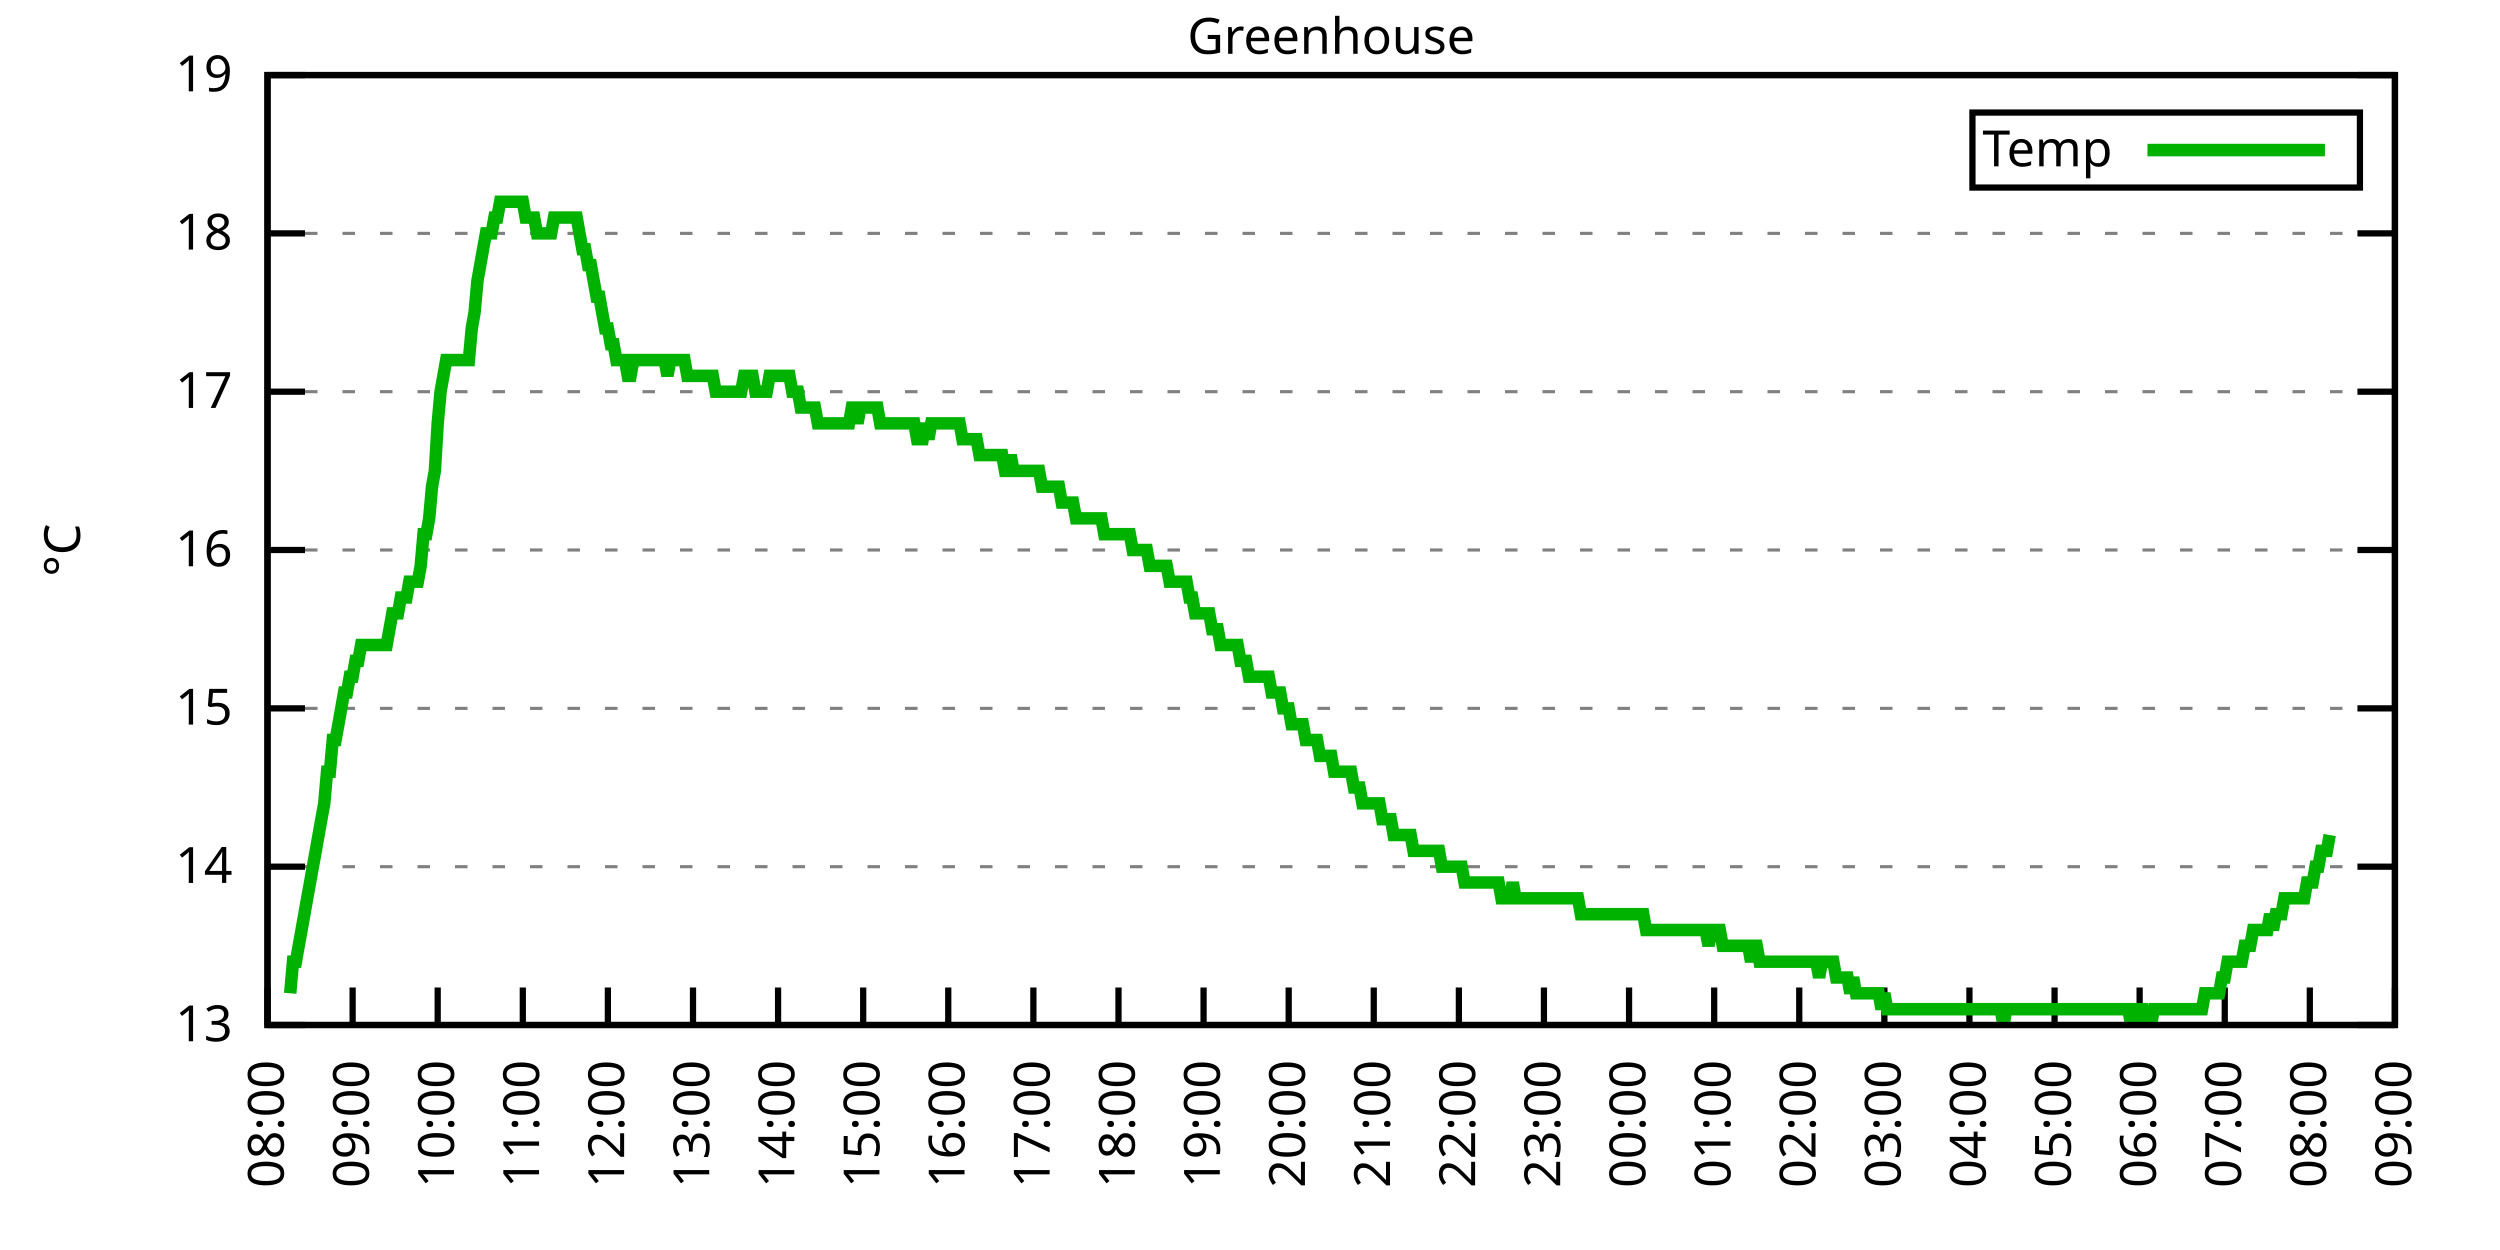
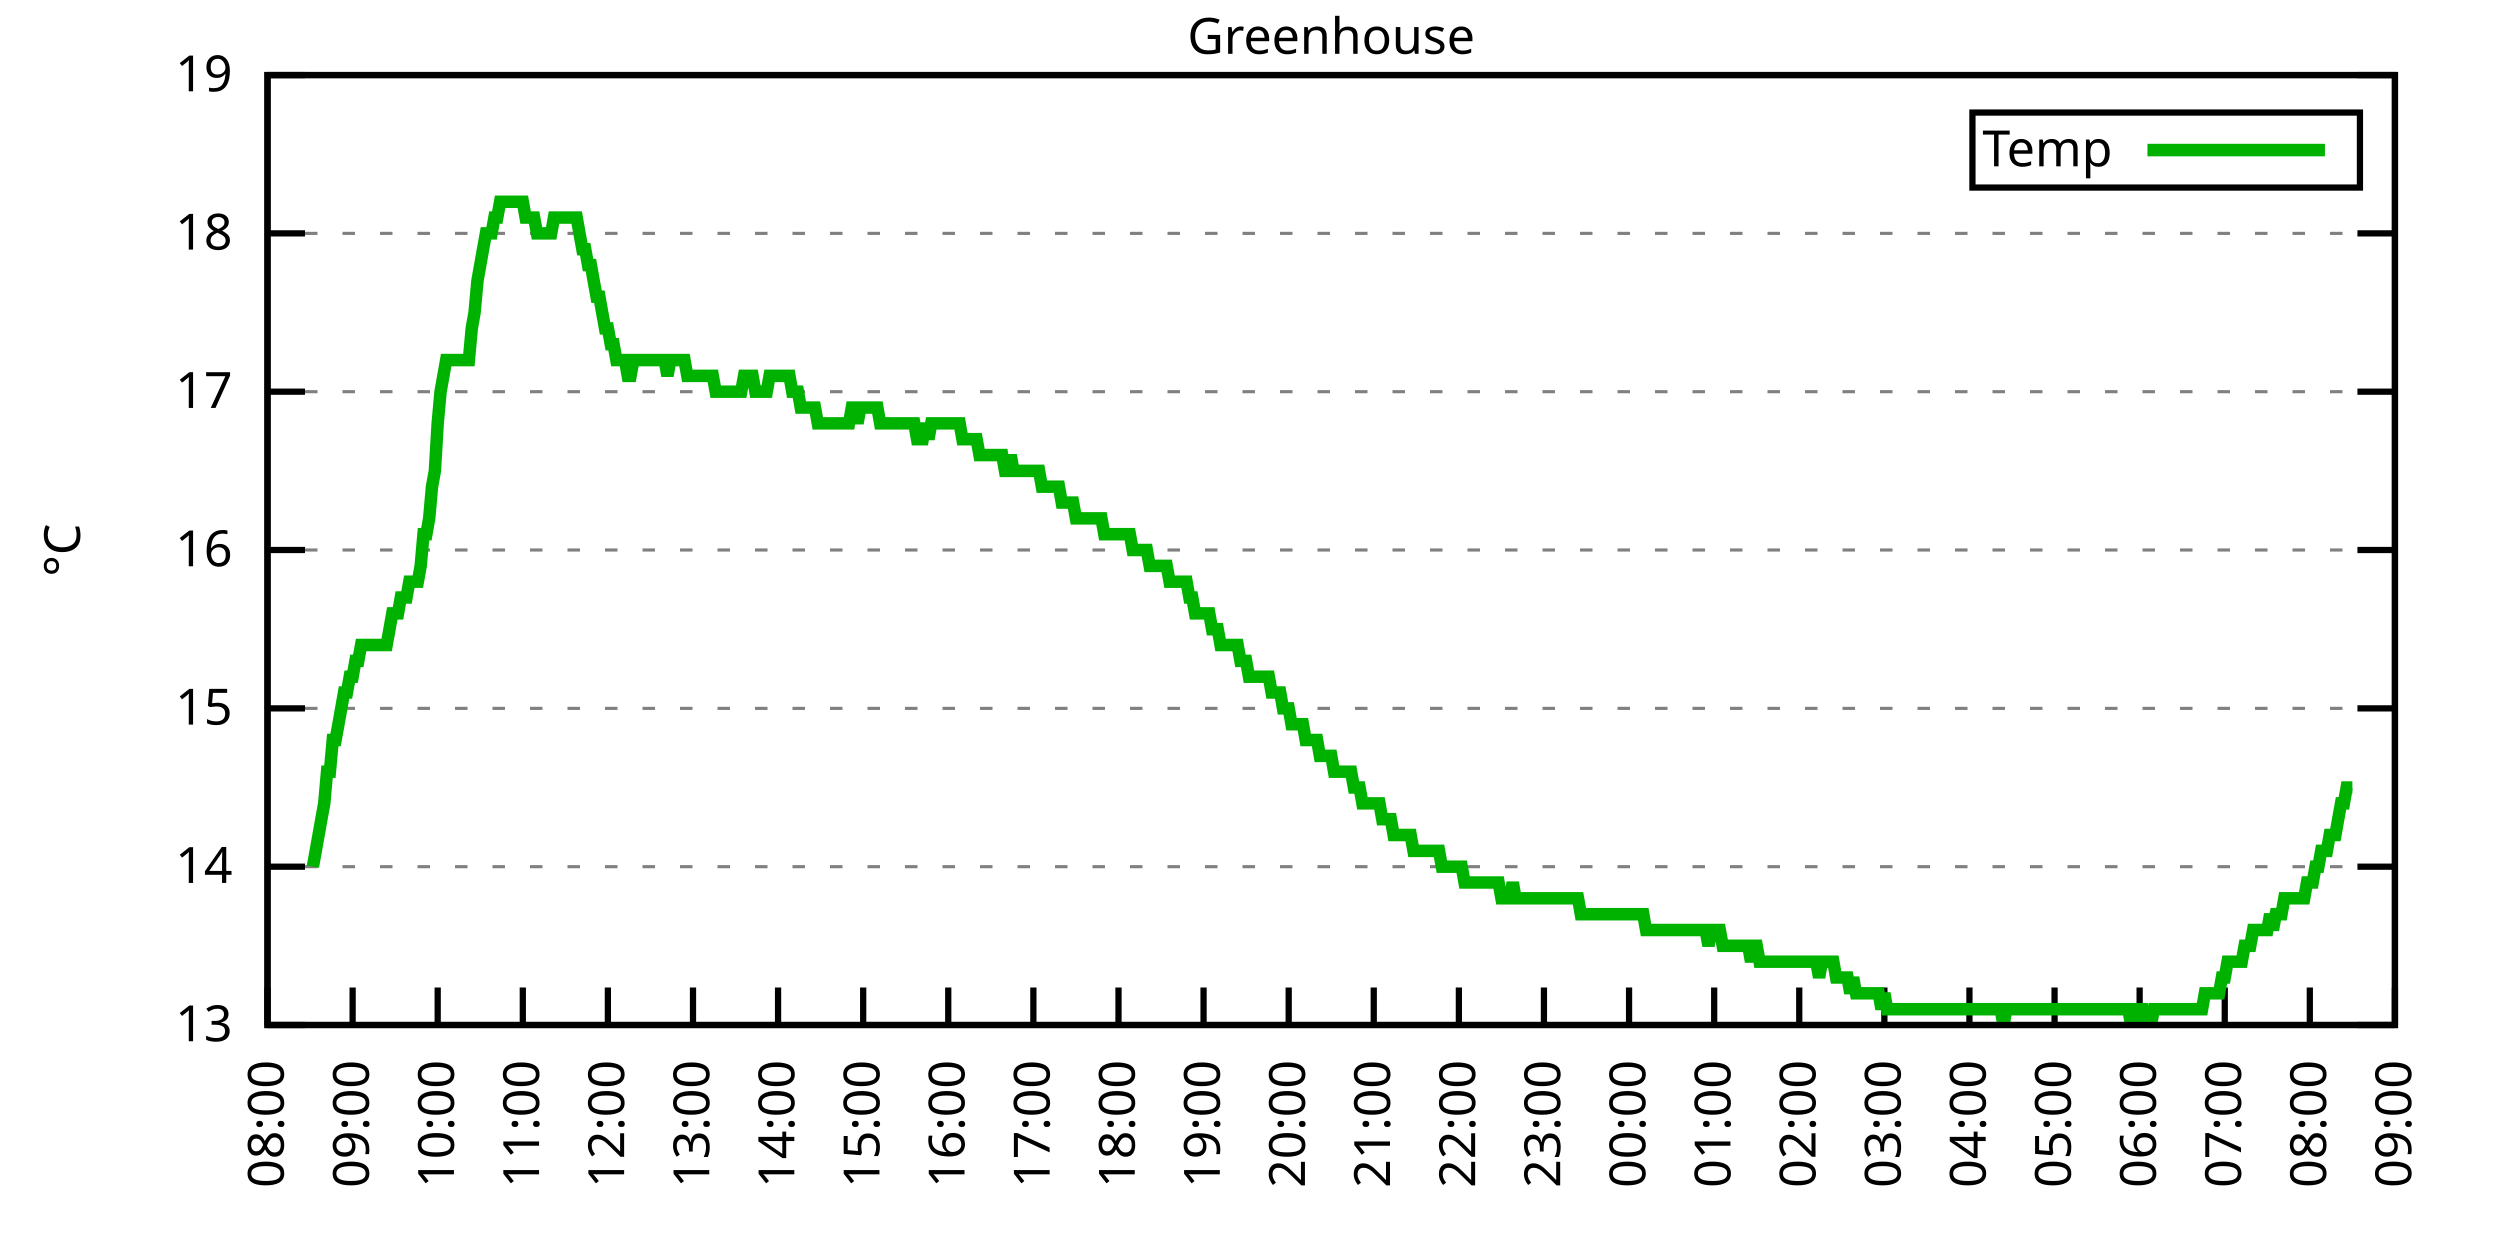
<svg xmlns="http://www.w3.org/2000/svg" xmlns:xlink="http://www.w3.org/1999/xlink" width="400" height="200" viewBox="0 0 400 200">
  <g id="gnuplot_canvas">
    <rect x="0" y="0" width="400" height="200" fill="none" />
    <defs>
      <circle id="gpDot" r="0.5" stroke-width="0.5" stroke="currentColor" />
      <path id="gpPt0" stroke-width="0.333" stroke="currentColor" d="M-1,0 h2 M0,-1 v2" />
      <path id="gpPt1" stroke-width="0.333" stroke="currentColor" d="M-1,-1 L1,1 M1,-1 L-1,1" />
      <path id="gpPt2" stroke-width="0.333" stroke="currentColor" d="M-1,0 L1,0 M0,-1 L0,1 M-1,-1 L1,1 M-1,1 L1,-1" />
      <rect id="gpPt3" stroke-width="0.333" stroke="currentColor" x="-1" y="-1" width="2" height="2" />
      <rect id="gpPt4" stroke-width="0.333" stroke="currentColor" fill="currentColor" x="-1" y="-1" width="2" height="2" />
      <circle id="gpPt5" stroke-width="0.333" stroke="currentColor" cx="0" cy="0" r="1" />
      <use xlink:href="#gpPt5" id="gpPt6" fill="currentColor" stroke="none" />
      <path id="gpPt7" stroke-width="0.333" stroke="currentColor" d="M0,-1.33 L-1.33,0.67 L1.33,0.67 z" />
      <use xlink:href="#gpPt7" id="gpPt8" fill="currentColor" stroke="none" />
      <use xlink:href="#gpPt7" id="gpPt9" stroke="currentColor" transform="rotate(180)" />
      <use xlink:href="#gpPt9" id="gpPt10" fill="currentColor" stroke="none" />
      <use xlink:href="#gpPt3" id="gpPt11" stroke="currentColor" transform="rotate(45)" />
      <use xlink:href="#gpPt11" id="gpPt12" fill="currentColor" stroke="none" />
      <path id="gpPt13" stroke-width="0.333" stroke="currentColor" d="M0,1.330 L1.265,0.411 L0.782,-1.067 L-0.782,-1.076 L-1.265,0.411 z" />
      <use xlink:href="#gpPt13" id="gpPt14" fill="currentColor" stroke="none" />
      <filter id="textbox" filterUnits="objectBoundingBox" x="0" y="0" height="1" width="1">
        <feFlood flood-color="white" flood-opacity="1" result="bgnd" />
        <feComposite in="SourceGraphic" in2="bgnd" operator="atop" />
      </filter>
      <filter id="greybox" filterUnits="objectBoundingBox" x="0" y="0" height="1" width="1">
        <feFlood flood-color="lightgrey" flood-opacity="1" result="grey" />
        <feComposite in="SourceGraphic" in2="grey" operator="atop" />
      </filter>
    </defs>
    <g fill="none" color="white" stroke="currentColor" stroke-width="1.00" stroke-linecap="butt" stroke-linejoin="miter">
</g>
    <g fill="none" color="black" stroke="currentColor" stroke-width="1.00" stroke-linecap="butt" stroke-linejoin="miter">
      <g stroke="none" shape-rendering="crispEdges">
        <polygon fill="rgb(255, 255, 255)" points="42.80,164.00 383.18,164.00 383.18,12.02 42.80,12.02 " />
      </g>
    </g>
    <g fill="none" color="black" stroke="currentColor" stroke-width="1.00" stroke-linecap="butt" stroke-linejoin="miter">
</g>
    <g fill="none" color="black" stroke="black" stroke-width="0.50" stroke-linecap="butt" stroke-linejoin="miter">
</g>
    <g fill="none" color="gray" stroke="currentColor" stroke-width="0.50" stroke-linecap="butt" stroke-linejoin="miter">
      <path stroke="gray" stroke-dasharray="2,4" class="gridline" d="M42.80,164.00 L383.19,164.00  " />
    </g>
    <g fill="none" color="gray" stroke="gray" stroke-width="1.00" stroke-linecap="butt" stroke-linejoin="miter">
</g>
    <g fill="none" color="black" stroke="currentColor" stroke-width="1.00" stroke-linecap="butt" stroke-linejoin="miter">
      <path stroke="black" d="M42.80,164.00 L48.80,164.00 M383.19,164.00 L377.19,164.00  " />
      <g transform="translate(37.20,166.60)" stroke="none" fill="black" font-family="Sans" font-size="8.00" text-anchor="end">
        <text>
          <tspan font-family="Sans"> 13</tspan>
        </text>
      </g>
    </g>
    <g fill="none" color="black" stroke="currentColor" stroke-width="1.00" stroke-linecap="butt" stroke-linejoin="miter">
</g>
    <g fill="none" color="black" stroke="black" stroke-width="0.50" stroke-linecap="butt" stroke-linejoin="miter">
</g>
    <g fill="none" color="gray" stroke="currentColor" stroke-width="0.50" stroke-linecap="butt" stroke-linejoin="miter">
      <path stroke="gray" stroke-dasharray="2,4" class="gridline" d="M42.80,138.67 L383.19,138.67  " />
    </g>
    <g fill="none" color="gray" stroke="gray" stroke-width="1.00" stroke-linecap="butt" stroke-linejoin="miter">
</g>
    <g fill="none" color="black" stroke="currentColor" stroke-width="1.00" stroke-linecap="butt" stroke-linejoin="miter">
      <path stroke="black" d="M42.80,138.67 L48.80,138.67 M383.19,138.67 L377.19,138.67  " />
      <g transform="translate(37.20,141.27)" stroke="none" fill="black" font-family="Sans" font-size="8.00" text-anchor="end">
        <text>
          <tspan font-family="Sans"> 14</tspan>
        </text>
      </g>
    </g>
    <g fill="none" color="black" stroke="currentColor" stroke-width="1.00" stroke-linecap="butt" stroke-linejoin="miter">
</g>
    <g fill="none" color="black" stroke="black" stroke-width="0.50" stroke-linecap="butt" stroke-linejoin="miter">
</g>
    <g fill="none" color="gray" stroke="currentColor" stroke-width="0.50" stroke-linecap="butt" stroke-linejoin="miter">
      <path stroke="gray" stroke-dasharray="2,4" class="gridline" d="M42.80,113.34 L383.19,113.34  " />
    </g>
    <g fill="none" color="gray" stroke="gray" stroke-width="1.00" stroke-linecap="butt" stroke-linejoin="miter">
</g>
    <g fill="none" color="black" stroke="currentColor" stroke-width="1.00" stroke-linecap="butt" stroke-linejoin="miter">
      <path stroke="black" d="M42.80,113.34 L48.80,113.34 M383.19,113.34 L377.19,113.34  " />
      <g transform="translate(37.20,115.94)" stroke="none" fill="black" font-family="Sans" font-size="8.00" text-anchor="end">
        <text>
          <tspan font-family="Sans"> 15</tspan>
        </text>
      </g>
    </g>
    <g fill="none" color="black" stroke="currentColor" stroke-width="1.00" stroke-linecap="butt" stroke-linejoin="miter">
</g>
    <g fill="none" color="black" stroke="black" stroke-width="0.50" stroke-linecap="butt" stroke-linejoin="miter">
</g>
    <g fill="none" color="gray" stroke="currentColor" stroke-width="0.50" stroke-linecap="butt" stroke-linejoin="miter">
      <path stroke="gray" stroke-dasharray="2,4" class="gridline" d="M42.80,88.00 L383.19,88.00  " />
    </g>
    <g fill="none" color="gray" stroke="gray" stroke-width="1.00" stroke-linecap="butt" stroke-linejoin="miter">
</g>
    <g fill="none" color="black" stroke="currentColor" stroke-width="1.00" stroke-linecap="butt" stroke-linejoin="miter">
      <path stroke="black" d="M42.80,88.00 L48.80,88.00 M383.19,88.00 L377.19,88.00  " />
      <g transform="translate(37.20,90.60)" stroke="none" fill="black" font-family="Sans" font-size="8.00" text-anchor="end">
        <text>
          <tspan font-family="Sans"> 16</tspan>
        </text>
      </g>
    </g>
    <g fill="none" color="black" stroke="currentColor" stroke-width="1.00" stroke-linecap="butt" stroke-linejoin="miter">
</g>
    <g fill="none" color="black" stroke="black" stroke-width="0.50" stroke-linecap="butt" stroke-linejoin="miter">
</g>
    <g fill="none" color="gray" stroke="currentColor" stroke-width="0.50" stroke-linecap="butt" stroke-linejoin="miter">
      <path stroke="gray" stroke-dasharray="2,4" class="gridline" d="M42.80,62.67 L383.19,62.67  " />
    </g>
    <g fill="none" color="gray" stroke="gray" stroke-width="1.00" stroke-linecap="butt" stroke-linejoin="miter">
</g>
    <g fill="none" color="black" stroke="currentColor" stroke-width="1.00" stroke-linecap="butt" stroke-linejoin="miter">
      <path stroke="black" d="M42.80,62.67 L48.80,62.67 M383.19,62.67 L377.19,62.67  " />
      <g transform="translate(37.20,65.27)" stroke="none" fill="black" font-family="Sans" font-size="8.00" text-anchor="end">
        <text>
          <tspan font-family="Sans"> 17</tspan>
        </text>
      </g>
    </g>
    <g fill="none" color="black" stroke="currentColor" stroke-width="1.00" stroke-linecap="butt" stroke-linejoin="miter">
</g>
    <g fill="none" color="black" stroke="black" stroke-width="0.50" stroke-linecap="butt" stroke-linejoin="miter">
</g>
    <g fill="none" color="gray" stroke="currentColor" stroke-width="0.50" stroke-linecap="butt" stroke-linejoin="miter">
      <path stroke="gray" stroke-dasharray="2,4" class="gridline" d="M42.80,37.34 L383.19,37.34  " />
    </g>
    <g fill="none" color="gray" stroke="gray" stroke-width="1.00" stroke-linecap="butt" stroke-linejoin="miter">
</g>
    <g fill="none" color="black" stroke="currentColor" stroke-width="1.00" stroke-linecap="butt" stroke-linejoin="miter">
      <path stroke="black" d="M42.80,37.34 L48.80,37.34 M383.19,37.34 L377.19,37.34  " />
      <g transform="translate(37.20,39.94)" stroke="none" fill="black" font-family="Sans" font-size="8.00" text-anchor="end">
        <text>
          <tspan font-family="Sans"> 18</tspan>
        </text>
      </g>
    </g>
    <g fill="none" color="black" stroke="currentColor" stroke-width="1.00" stroke-linecap="butt" stroke-linejoin="miter">
</g>
    <g fill="none" color="black" stroke="black" stroke-width="0.50" stroke-linecap="butt" stroke-linejoin="miter">
</g>
    <g fill="none" color="gray" stroke="currentColor" stroke-width="0.50" stroke-linecap="butt" stroke-linejoin="miter">
      <path stroke="gray" stroke-dasharray="2,4" class="gridline" d="M42.80,12.01 L383.19,12.01  " />
    </g>
    <g fill="none" color="gray" stroke="gray" stroke-width="1.00" stroke-linecap="butt" stroke-linejoin="miter">
</g>
    <g fill="none" color="black" stroke="currentColor" stroke-width="1.00" stroke-linecap="butt" stroke-linejoin="miter">
      <path stroke="black" d="M42.80,12.01 L48.80,12.01 M383.19,12.01 L377.19,12.01  " />
      <g transform="translate(37.20,14.61)" stroke="none" fill="black" font-family="Sans" font-size="8.00" text-anchor="end">
        <text>
          <tspan font-family="Sans"> 19</tspan>
        </text>
      </g>
    </g>
    <g fill="none" color="black" stroke="currentColor" stroke-width="1.00" stroke-linecap="butt" stroke-linejoin="miter">
      <path stroke="black" d="M42.80,164.00 L42.80,158.00  " />
      <g transform="translate(45.40,169.60) rotate(270.00)" stroke="none" fill="black" font-family="Sans" font-size="8.00" text-anchor="end">
        <text>
          <tspan font-family="Sans">08:00</tspan>
        </text>
      </g>
    </g>
    <g fill="none" color="black" stroke="currentColor" stroke-width="1.00" stroke-linecap="butt" stroke-linejoin="miter">
      <path stroke="black" d="M56.42,164.00 L56.42,158.00  " />
      <g transform="translate(59.02,169.60) rotate(270.00)" stroke="none" fill="black" font-family="Sans" font-size="8.00" text-anchor="end">
        <text>
          <tspan font-family="Sans">09:00</tspan>
        </text>
      </g>
    </g>
    <g fill="none" color="black" stroke="currentColor" stroke-width="1.00" stroke-linecap="butt" stroke-linejoin="miter">
      <path stroke="black" d="M70.03,164.00 L70.03,158.00  " />
      <g transform="translate(72.63,169.60) rotate(270.00)" stroke="none" fill="black" font-family="Sans" font-size="8.00" text-anchor="end">
        <text>
          <tspan font-family="Sans">10:00</tspan>
        </text>
      </g>
    </g>
    <g fill="none" color="black" stroke="currentColor" stroke-width="1.00" stroke-linecap="butt" stroke-linejoin="miter">
      <path stroke="black" d="M83.65,164.00 L83.65,158.00  " />
      <g transform="translate(86.25,169.60) rotate(270.00)" stroke="none" fill="black" font-family="Sans" font-size="8.00" text-anchor="end">
        <text>
          <tspan font-family="Sans">11:00</tspan>
        </text>
      </g>
    </g>
    <g fill="none" color="black" stroke="currentColor" stroke-width="1.00" stroke-linecap="butt" stroke-linejoin="miter">
      <path stroke="black" d="M97.26,164.00 L97.26,158.00  " />
      <g transform="translate(99.86,169.60) rotate(270.00)" stroke="none" fill="black" font-family="Sans" font-size="8.00" text-anchor="end">
        <text>
          <tspan font-family="Sans">12:00</tspan>
        </text>
      </g>
    </g>
    <g fill="none" color="black" stroke="currentColor" stroke-width="1.00" stroke-linecap="butt" stroke-linejoin="miter">
      <path stroke="black" d="M110.88,164.00 L110.88,158.00  " />
      <g transform="translate(113.48,169.60) rotate(270.00)" stroke="none" fill="black" font-family="Sans" font-size="8.00" text-anchor="end">
        <text>
          <tspan font-family="Sans">13:00</tspan>
        </text>
      </g>
    </g>
    <g fill="none" color="black" stroke="currentColor" stroke-width="1.00" stroke-linecap="butt" stroke-linejoin="miter">
      <path stroke="black" d="M124.49,164.00 L124.49,158.00  " />
      <g transform="translate(127.09,169.60) rotate(270.00)" stroke="none" fill="black" font-family="Sans" font-size="8.00" text-anchor="end">
        <text>
          <tspan font-family="Sans">14:00</tspan>
        </text>
      </g>
    </g>
    <g fill="none" color="black" stroke="currentColor" stroke-width="1.00" stroke-linecap="butt" stroke-linejoin="miter">
      <path stroke="black" d="M138.11,164.00 L138.11,158.00  " />
      <g transform="translate(140.71,169.60) rotate(270.00)" stroke="none" fill="black" font-family="Sans" font-size="8.00" text-anchor="end">
        <text>
          <tspan font-family="Sans">15:00</tspan>
        </text>
      </g>
    </g>
    <g fill="none" color="black" stroke="currentColor" stroke-width="1.00" stroke-linecap="butt" stroke-linejoin="miter">
      <path stroke="black" d="M151.72,164.00 L151.72,158.00  " />
      <g transform="translate(154.32,169.60) rotate(270.00)" stroke="none" fill="black" font-family="Sans" font-size="8.00" text-anchor="end">
        <text>
          <tspan font-family="Sans">16:00</tspan>
        </text>
      </g>
    </g>
    <g fill="none" color="black" stroke="currentColor" stroke-width="1.00" stroke-linecap="butt" stroke-linejoin="miter">
      <path stroke="black" d="M165.34,164.00 L165.34,158.00  " />
      <g transform="translate(167.94,169.60) rotate(270.00)" stroke="none" fill="black" font-family="Sans" font-size="8.00" text-anchor="end">
        <text>
          <tspan font-family="Sans">17:00</tspan>
        </text>
      </g>
    </g>
    <g fill="none" color="black" stroke="currentColor" stroke-width="1.00" stroke-linecap="butt" stroke-linejoin="miter">
      <path stroke="black" d="M178.96,164.00 L178.96,158.00  " />
      <g transform="translate(181.56,169.60) rotate(270.00)" stroke="none" fill="black" font-family="Sans" font-size="8.00" text-anchor="end">
        <text>
          <tspan font-family="Sans">18:00</tspan>
        </text>
      </g>
    </g>
    <g fill="none" color="black" stroke="currentColor" stroke-width="1.00" stroke-linecap="butt" stroke-linejoin="miter">
      <path stroke="black" d="M192.57,164.00 L192.57,158.00  " />
      <g transform="translate(195.17,169.60) rotate(270.00)" stroke="none" fill="black" font-family="Sans" font-size="8.00" text-anchor="end">
        <text>
          <tspan font-family="Sans">19:00</tspan>
        </text>
      </g>
    </g>
    <g fill="none" color="black" stroke="currentColor" stroke-width="1.00" stroke-linecap="butt" stroke-linejoin="miter">
      <path stroke="black" d="M206.19,164.00 L206.19,158.00  " />
      <g transform="translate(208.79,169.60) rotate(270.00)" stroke="none" fill="black" font-family="Sans" font-size="8.00" text-anchor="end">
        <text>
          <tspan font-family="Sans">20:00</tspan>
        </text>
      </g>
    </g>
    <g fill="none" color="black" stroke="currentColor" stroke-width="1.00" stroke-linecap="butt" stroke-linejoin="miter">
      <path stroke="black" d="M219.80,164.00 L219.80,158.00  " />
      <g transform="translate(222.40,169.60) rotate(270.00)" stroke="none" fill="black" font-family="Sans" font-size="8.00" text-anchor="end">
        <text>
          <tspan font-family="Sans">21:00</tspan>
        </text>
      </g>
    </g>
    <g fill="none" color="black" stroke="currentColor" stroke-width="1.00" stroke-linecap="butt" stroke-linejoin="miter">
      <path stroke="black" d="M233.42,164.00 L233.42,158.00  " />
      <g transform="translate(236.02,169.60) rotate(270.00)" stroke="none" fill="black" font-family="Sans" font-size="8.00" text-anchor="end">
        <text>
          <tspan font-family="Sans">22:00</tspan>
        </text>
      </g>
    </g>
    <g fill="none" color="black" stroke="currentColor" stroke-width="1.00" stroke-linecap="butt" stroke-linejoin="miter">
      <path stroke="black" d="M247.03,164.00 L247.03,158.00  " />
      <g transform="translate(249.63,169.60) rotate(270.00)" stroke="none" fill="black" font-family="Sans" font-size="8.00" text-anchor="end">
        <text>
          <tspan font-family="Sans">23:00</tspan>
        </text>
      </g>
    </g>
    <g fill="none" color="black" stroke="currentColor" stroke-width="1.00" stroke-linecap="butt" stroke-linejoin="miter">
      <path stroke="black" d="M260.65,164.00 L260.65,158.00  " />
      <g transform="translate(263.25,169.60) rotate(270.00)" stroke="none" fill="black" font-family="Sans" font-size="8.00" text-anchor="end">
        <text>
          <tspan font-family="Sans">00:00</tspan>
        </text>
      </g>
    </g>
    <g fill="none" color="black" stroke="currentColor" stroke-width="1.00" stroke-linecap="butt" stroke-linejoin="miter">
      <path stroke="black" d="M274.27,164.00 L274.27,158.00  " />
      <g transform="translate(276.87,169.60) rotate(270.00)" stroke="none" fill="black" font-family="Sans" font-size="8.00" text-anchor="end">
        <text>
          <tspan font-family="Sans">01:00</tspan>
        </text>
      </g>
    </g>
    <g fill="none" color="black" stroke="currentColor" stroke-width="1.00" stroke-linecap="butt" stroke-linejoin="miter">
      <path stroke="black" d="M287.88,164.00 L287.88,158.00  " />
      <g transform="translate(290.48,169.60) rotate(270.00)" stroke="none" fill="black" font-family="Sans" font-size="8.00" text-anchor="end">
        <text>
          <tspan font-family="Sans">02:00</tspan>
        </text>
      </g>
    </g>
    <g fill="none" color="black" stroke="currentColor" stroke-width="1.00" stroke-linecap="butt" stroke-linejoin="miter">
      <path stroke="black" d="M301.50,164.00 L301.50,158.00  " />
      <g transform="translate(304.10,169.60) rotate(270.00)" stroke="none" fill="black" font-family="Sans" font-size="8.00" text-anchor="end">
        <text>
          <tspan font-family="Sans">03:00</tspan>
        </text>
      </g>
    </g>
    <g fill="none" color="black" stroke="currentColor" stroke-width="1.00" stroke-linecap="butt" stroke-linejoin="miter">
      <path stroke="black" d="M315.11,164.00 L315.11,158.00  " />
      <g transform="translate(317.71,169.60) rotate(270.00)" stroke="none" fill="black" font-family="Sans" font-size="8.00" text-anchor="end">
        <text>
          <tspan font-family="Sans">04:00</tspan>
        </text>
      </g>
    </g>
    <g fill="none" color="black" stroke="currentColor" stroke-width="1.00" stroke-linecap="butt" stroke-linejoin="miter">
      <path stroke="black" d="M328.73,164.00 L328.73,158.00  " />
      <g transform="translate(331.33,169.60) rotate(270.00)" stroke="none" fill="black" font-family="Sans" font-size="8.00" text-anchor="end">
        <text>
          <tspan font-family="Sans">05:00</tspan>
        </text>
      </g>
    </g>
    <g fill="none" color="black" stroke="currentColor" stroke-width="1.00" stroke-linecap="butt" stroke-linejoin="miter">
      <path stroke="black" d="M342.34,164.00 L342.34,158.00  " />
      <g transform="translate(344.94,169.60) rotate(270.00)" stroke="none" fill="black" font-family="Sans" font-size="8.00" text-anchor="end">
        <text>
          <tspan font-family="Sans">06:00</tspan>
        </text>
      </g>
    </g>
    <g fill="none" color="black" stroke="currentColor" stroke-width="1.00" stroke-linecap="butt" stroke-linejoin="miter">
      <path stroke="black" d="M355.96,164.00 L355.96,158.00  " />
      <g transform="translate(358.56,169.60) rotate(270.00)" stroke="none" fill="black" font-family="Sans" font-size="8.00" text-anchor="end">
        <text>
          <tspan font-family="Sans">07:00</tspan>
        </text>
      </g>
    </g>
    <g fill="none" color="black" stroke="currentColor" stroke-width="1.00" stroke-linecap="butt" stroke-linejoin="miter">
      <path stroke="black" d="M369.57,164.00 L369.57,158.00  " />
      <g transform="translate(372.17,169.60) rotate(270.00)" stroke="none" fill="black" font-family="Sans" font-size="8.00" text-anchor="end">
        <text>
          <tspan font-family="Sans">08:00</tspan>
        </text>
      </g>
    </g>
    <g fill="none" color="black" stroke="currentColor" stroke-width="1.00" stroke-linecap="butt" stroke-linejoin="miter">
      <path stroke="black" d="M383.19,164.00 L383.19,158.00  " />
      <g transform="translate(385.79,169.60) rotate(270.00)" stroke="none" fill="black" font-family="Sans" font-size="8.00" text-anchor="end">
        <text>
          <tspan font-family="Sans">09:00</tspan>
        </text>
      </g>
    </g>
    <g fill="none" color="black" stroke="currentColor" stroke-width="1.00" stroke-linecap="butt" stroke-linejoin="miter">
</g>
    <g fill="none" color="black" stroke="currentColor" stroke-width="1.00" stroke-linecap="butt" stroke-linejoin="miter">
      <path stroke="black" d="M42.80,12.01 L42.80,164.00 L383.19,164.00 L383.19,12.01 L42.80,12.01 Z  " />
    </g>
    <g fill="none" color="black" stroke="currentColor" stroke-width="1.00" stroke-linecap="butt" stroke-linejoin="miter">
</g>
    <g fill="none" color="black" stroke="currentColor" stroke-width="1.00" stroke-linecap="butt" stroke-linejoin="miter">
      <path stroke="black" d="M315.59,30.01 L315.59,18.01 L377.59,18.01 L377.59,30.01 L315.59,30.01 Z  " />
    </g>
    <g id="Greenhouse_plot_1">
      <g fill="none" color="white" stroke="black" stroke-width="2.00" stroke-linecap="butt" stroke-linejoin="miter">
</g>
      <g fill="none" color="black" stroke="currentColor" stroke-width="2.00" stroke-linecap="butt" stroke-linejoin="miter">
        <g transform="translate(337.99,26.61)" stroke="none" fill="black" font-family="Sans" font-size="8.00" text-anchor="end">
          <text>
            <tspan font-family="Sans">Temp</tspan>
          </text>
        </g>
      </g>
      <g fill="none" color="black" stroke="currentColor" stroke-width="2.00" stroke-linecap="butt" stroke-linejoin="miter">
-         <path stroke="rgb(  0, 178,   0)" d="M343.59,24.01 L371.99,24.01 M46.43,158.93 L46.88,153.87 L47.34,153.87 L47.79,151.33 L48.25,148.80 L48.70,146.27   L49.15,143.73 L49.61,141.20 L50.06,138.67 L50.52,136.14 L50.97,133.60 L51.42,131.07 L51.88,128.54 L52.33,123.47   L52.78,123.47 L53.24,118.40 L53.69,118.40 L54.15,115.87 L54.60,113.34 L55.05,110.80 L55.51,110.80 L55.96,108.27   L56.42,108.27 L56.87,105.74 L57.32,105.74 L57.78,103.20 L58.23,103.20 L58.68,103.20 L59.14,103.20 L59.59,103.20   L60.05,103.20 L60.50,103.20 L60.95,103.20 L61.41,103.20 L61.86,103.20 L62.32,100.67 L62.77,98.14 L63.22,98.14   L63.68,98.14 L64.13,95.60 L64.58,95.60 L65.04,95.60 L65.49,93.07 L65.95,93.07 L66.40,93.07 L66.85,93.07   L67.31,90.54 L67.76,85.47 L68.22,85.47 L68.67,82.94 L69.12,77.87 L69.58,75.34 L70.03,67.74 L70.49,62.67   L70.94,60.14 L71.39,57.61 L71.85,57.61 L72.30,57.61 L72.75,57.61 L73.21,57.61 L73.66,57.61 L74.12,57.61   L74.57,57.61 L75.02,57.61 L75.48,52.54 L75.93,50.01 L76.39,44.94 L76.84,42.41 L77.29,39.87 L77.75,37.34   L78.20,37.34 L78.65,37.34 L79.11,34.81 L79.56,34.81 L80.02,32.28 L80.47,32.28 L80.92,32.28 L81.38,32.28   L81.83,32.28 L82.29,32.28 L82.74,32.28 L83.19,32.28 L83.65,32.28 L84.10,34.81 L84.55,34.81 L85.01,34.81   L85.46,34.81 L85.92,37.34 L86.37,37.34 L86.82,37.34 L87.28,37.34 L87.73,37.34 L88.19,37.34 L88.64,34.81   L89.09,34.81 L89.55,34.81 L90.00,34.81 L90.45,34.81 L90.91,34.81 L91.36,34.81 L91.82,34.81 L92.27,34.81   L92.72,37.34 L93.18,39.87 L93.63,39.87 L94.09,42.41 L94.54,42.41 L94.99,44.94 L95.45,47.47 L95.90,47.47   L96.35,50.01 L96.81,52.54 L97.26,52.54 L97.72,55.07 L98.17,55.07 L98.62,57.61 L99.08,57.61 L99.53,57.61   L99.99,57.61 L100.44,60.14 L100.89,60.14 L101.35,57.61 L101.80,57.61 L102.25,57.61 L102.71,57.61 L103.16,57.61   L103.62,57.61 L104.07,57.61 L104.52,57.61 L104.98,57.61 L105.43,57.61 L105.89,57.61 L106.34,57.61 L106.79,60.14   L107.25,57.61 L107.70,57.61 L108.15,57.61 L108.61,57.61 L109.06,57.61 L109.52,57.61 L109.97,60.14 L110.42,60.14   L110.88,60.14 L111.33,60.14 L111.79,60.14 L112.24,60.14 L112.69,60.14 L113.15,60.14 L113.60,60.14 L114.05,60.14   L114.51,62.67 L114.96,62.67 L115.42,62.67 L115.87,62.67 L116.32,62.67 L116.78,62.67 L117.23,62.67 L117.69,62.67   L118.14,62.67 L118.59,62.67 L119.05,60.14 L119.50,60.14 L119.96,60.14 L120.41,60.14 L120.86,62.67 L121.32,62.67   L121.77,62.67 L122.22,62.67 L122.68,62.67 L123.13,60.14 L123.59,60.14 L124.04,60.14 L124.49,60.14 L124.95,60.14   L125.40,60.14 L125.86,60.14 L126.31,60.14 L126.76,62.67 L127.22,62.67 L127.67,62.67 L128.12,65.21 L128.58,65.21   L129.03,65.21 L129.49,65.21 L129.94,65.21 L130.39,65.21 L130.85,67.74 L131.30,67.74 L131.76,67.74 L132.21,67.74   L132.66,67.74 L133.12,67.74 L133.57,67.74 L134.02,67.74 L134.48,67.74 L134.93,67.74 L135.39,67.74 L135.84,67.74   L136.29,65.21 L136.75,65.21 L137.20,67.74 L137.66,65.21 L138.11,65.21 L138.56,65.21 L139.02,65.21 L139.47,65.21   L139.92,65.21 L140.38,65.21 L140.83,67.74 L141.29,67.74 L141.74,67.74 L142.19,67.74 L142.65,67.74 L143.10,67.74   L143.56,67.74 L144.01,67.74 L144.46,67.74 L144.92,67.74 L145.37,67.74 L145.82,67.74 L146.28,67.74 L146.73,70.27   L147.19,70.27 L147.64,70.27 L148.09,67.74 L148.55,70.27 L149.00,67.74 L149.46,67.74 L149.91,67.74 L150.36,67.74   L150.82,67.74 L151.27,67.74 L151.72,67.74 L152.18,67.74 L152.63,67.74 L153.09,67.74 L153.54,67.74 L153.99,70.27   L154.45,70.27 L154.90,70.27 L155.36,70.27 L155.81,70.27 L156.26,70.27 L156.72,72.81 L157.17,72.81 L157.62,72.81   L158.08,72.81 L158.53,72.81 L158.99,72.81 L159.44,72.81 L159.89,72.81 L160.35,72.81 L160.80,75.34 L161.26,75.34   L161.71,72.81 L162.16,75.34 L162.62,75.34 L163.07,75.34 L163.52,75.34 L163.98,75.34 L164.43,75.34 L164.89,75.34   L165.34,75.34 L165.79,75.34 L166.25,75.34 L166.70,77.87 L167.16,77.87 L167.61,77.87 L168.06,77.87 L168.52,77.87   L168.97,77.87 L169.43,77.87 L169.88,80.41 L170.33,80.41 L170.79,80.41 L171.24,80.41 L171.69,80.41 L172.15,82.94   L172.60,82.94 L173.06,82.94 L173.51,82.94 L173.96,82.94 L174.42,82.94 L174.87,82.94 L175.33,82.94 L175.78,82.94   L176.23,82.94 L176.69,85.47 L177.14,85.47 L177.59,85.47 L178.05,85.47 L178.50,85.47 L178.96,85.47 L179.41,85.47   L179.86,85.47 L180.32,85.47 L180.77,85.47 L181.23,88.00 L181.68,88.00 L182.13,88.00 L182.59,88.00 L183.04,88.00   L183.49,88.00 L183.95,90.54 L184.40,90.54 L184.86,90.54 L185.31,90.54 L185.76,90.54 L186.22,90.54 L186.67,90.54   L187.13,93.07 L187.58,93.07 L188.03,93.07 L188.49,93.07 L188.94,93.07 L189.39,93.07 L189.85,93.07 L190.30,95.60   L190.76,95.60 L191.21,98.14 L191.66,98.14 L192.12,98.14 L192.57,98.14 L193.03,98.14 L193.48,98.14 L193.93,100.67   L194.39,100.67 L194.84,100.67 L195.29,103.20 L195.75,103.20 L196.20,103.20 L196.66,103.20 L197.11,103.20 L197.34,103.20   L198.02,103.20 L198.47,105.74 L198.93,105.74 L199.38,105.74 L199.83,108.27 L200.29,108.27 L200.74,108.27 L201.19,108.27   L201.65,108.27 L202.10,108.27 L202.56,108.27 L203.01,108.27 L203.46,110.80 L203.92,110.80 L204.37,110.80 L204.83,110.80   L205.28,113.34 L205.73,113.34 L206.19,113.34 L206.64,115.87 L207.09,115.87 L207.55,115.87 L208.00,115.87 L208.46,115.87   L208.91,118.40 L209.36,118.40 L209.82,118.40 L210.27,118.40 L210.73,118.40 L211.18,120.94 L211.63,120.94 L212.09,120.94   L212.54,120.94 L213.00,120.94 L213.45,123.47 L213.90,123.47 L214.36,123.47 L214.81,123.47 L215.26,123.47 L215.72,123.47   L216.17,123.47 L216.63,126.00 L217.08,126.00 L217.53,126.00 L217.99,128.54 L218.44,128.54 L218.90,128.54 L219.35,128.54   L219.80,128.54 L220.26,128.54 L220.71,128.54 L221.16,131.07 L221.62,131.07 L222.07,131.07 L222.53,131.07 L222.98,133.60   L223.43,133.60 L223.89,133.60 L224.34,133.60 L224.80,133.60 L225.25,133.60 L225.70,133.60 L226.16,136.14 L226.61,136.14   L227.06,136.14 L227.52,136.14 L227.97,136.14 L228.43,136.14 L228.88,136.14 L229.33,136.14 L229.79,136.14 L230.24,136.14   L230.70,138.67 L231.15,138.67 L231.60,138.67 L232.06,138.67 L232.51,138.67 L232.96,138.67 L233.42,138.67 L233.87,138.67   L234.33,141.20 L234.78,141.20 L235.23,141.20 L235.69,141.20 L236.14,141.20 L236.60,141.20 L237.05,141.20 L237.50,141.20   L237.96,141.20 L238.41,141.20 L238.86,141.20 L239.32,141.20 L239.77,141.20 L240.23,143.73 L240.68,143.73 L241.13,143.73   L241.59,143.73 L242.04,141.20 L242.50,143.73 L242.95,143.73 L243.40,143.73 L243.86,143.73 L244.31,143.73 L244.76,143.73   L245.22,143.73 L245.67,143.73 L246.13,143.73 L246.58,143.73 L247.03,143.73 L247.49,143.73 L247.94,143.73 L248.40,143.73   L248.85,143.73 L249.30,143.73 L249.76,143.73 L250.21,143.73 L250.66,143.73 L251.12,143.73 L251.57,143.73 L252.03,143.73   L252.48,143.73 L252.93,146.27 L253.39,146.27 L253.84,146.27 L254.30,146.27 L254.75,146.27 L255.20,146.27 L255.66,146.27   L256.11,146.27 L256.56,146.27 L257.02,146.27 L257.47,146.27 L257.93,146.27 L258.38,146.27 L258.83,146.27 L259.29,146.27   L259.74,146.27 L260.20,146.27 L260.65,146.27 L261.10,146.27 L261.56,146.27 L262.01,146.27 L262.47,146.27 L262.92,146.27   L263.37,148.80 L263.83,148.80 L264.28,148.80 L264.73,148.80 L265.19,148.80 L265.64,148.80 L266.10,148.80 L266.55,148.80   L267.00,148.80 L267.46,148.80 L267.91,148.80 L268.37,148.80 L268.82,148.80 L269.27,148.80 L269.73,148.80 L270.18,148.80   L270.63,148.80 L271.09,148.80 L271.54,148.80 L272.00,148.80 L272.45,148.80 L272.90,148.80 L273.36,151.33 L273.81,148.80   L274.27,148.80 L274.72,148.80 L275.17,148.80 L275.63,151.33 L276.08,151.33 L276.53,151.33 L276.99,151.33 L277.44,151.33   L277.90,151.33 L278.35,151.33 L278.80,151.33 L279.26,151.33 L279.71,151.33 L280.17,153.87 L280.62,151.33 L281.07,151.33   L281.53,153.87 L281.98,153.87 L282.43,153.87 L282.89,153.87 L283.34,153.87 L283.80,153.87 L284.25,153.87 L284.70,153.87   L285.16,153.87 L285.61,153.87 L286.07,153.87 L286.52,153.87 L286.97,153.87 L287.43,153.87 L287.88,153.87 L288.33,153.87   L288.79,153.87 L289.24,153.87 L289.70,153.87 L290.15,153.87 L290.60,153.87 L291.06,156.40 L291.51,153.87 L291.97,153.87   L292.42,153.87 L292.87,153.87 L293.33,153.87 L293.78,156.40 L294.23,156.40 L294.69,156.40 L295.14,156.40 L295.60,156.40   L296.05,158.93 L296.50,156.40 L296.96,158.93 L297.41,158.93 L297.87,158.93 L298.32,158.93 L298.77,158.93 L299.23,158.93   L299.68,158.93 L300.13,158.93 L300.59,158.93 L301.04,161.47 L301.50,158.93 L301.95,161.47 L302.40,161.47 L302.86,161.47   L303.31,161.47 L303.77,161.47 L304.22,161.47 L304.67,161.47 L305.13,161.47 L305.58,161.47 L306.03,161.47 L306.49,161.47   L306.94,161.47 L307.40,161.47 L307.85,161.47 L308.30,161.47 L308.76,161.47 L309.21,161.47 L309.67,161.47 L310.12,161.47   L310.57,161.47 L311.03,161.47 L311.48,161.47 L311.94,161.47 L312.39,161.47 L312.84,161.47 L313.30,161.47 L313.75,161.47   L314.20,161.47 L314.66,161.47 L315.11,161.47 L315.57,161.47 L316.02,161.47 L316.47,161.47 L316.93,161.47 L317.38,161.47   L317.84,161.47 L318.29,161.47 L318.74,161.47 L319.20,161.47 L319.65,161.47 L320.10,161.47 L320.56,164.00 L321.01,161.47   L321.47,161.47 L321.92,161.47 L322.37,161.47 L322.83,161.47 L323.28,161.47 L323.74,161.47 L324.19,161.47 L324.64,161.47   L325.10,161.47 L325.55,161.47 L326.00,161.47 L326.46,161.47 L326.91,161.47 L327.37,161.47 L327.82,161.47 L328.27,161.47   L328.73,161.47 L329.18,161.47 L329.64,161.47 L330.09,161.47 L330.54,161.47 L331.00,161.47 L331.45,161.47 L331.90,161.47   L332.36,161.47 L332.81,161.47 L333.27,161.47 L333.72,161.47 L334.17,161.47 L334.63,161.47 L335.08,161.47 L335.54,161.47   L335.99,161.47 L336.44,161.47 L336.90,161.47 L337.35,161.47 L337.80,161.47 L338.26,161.47 L338.71,161.47 L339.17,161.47   L339.62,161.47 L340.07,161.47 L340.53,161.47 L340.98,164.00 L341.44,161.47 L341.89,161.47 L342.34,161.47 L342.80,161.47   L343.25,164.00 L343.70,161.47 L344.16,164.00 L344.61,161.47 L345.07,161.47 L345.52,161.47 L345.97,161.47 L346.43,161.47   L346.88,161.47 L347.34,161.47 L347.79,161.47 L348.24,161.47 L348.70,161.47 L349.15,161.47 L349.60,161.47 L350.06,161.47   L350.51,161.47 L350.97,161.47 L351.42,161.47 L351.87,161.47 L352.33,161.47 L352.78,158.93 L353.24,158.93 L353.69,158.93   L354.14,158.93 L354.60,158.93 L355.05,158.93 L355.50,156.40 L355.96,156.40 L356.41,153.87 L356.87,153.87 L357.32,153.87   L357.77,153.87 L358.23,153.87 L358.68,153.87 L359.14,151.33 L359.59,151.33 L360.04,151.33 L360.50,148.80 L360.95,148.80   L361.41,148.80 L361.86,148.80 L362.31,148.80 L362.77,148.80 L363.22,146.27 L363.67,148.80 L364.13,146.27 L364.58,146.27   L365.04,146.27 L365.49,143.73 L365.94,143.73 L366.40,143.73 L366.85,143.73 L367.31,143.73 L367.76,143.73 L368.21,143.73   L368.67,143.73 L369.12,141.20 L369.57,141.20 L370.03,141.20 L370.48,138.67 L370.94,138.67 L371.39,136.14 L371.84,136.14   L372.30,136.14 L372.75,133.60  " />
+         <path stroke="rgb(  0, 178,   0)" d="M343.59,24.01 L371.99,24.01 M50.06,138.67 L50.52,136.14 L50.97,133.60 L51.42,131.07 L51.88,128.54 L52.33,123.47   L52.78,123.47 L53.24,118.40 L53.69,118.40 L54.15,115.87 L54.60,113.34 L55.05,110.80 L55.51,110.80 L55.96,108.27   L56.42,108.27 L56.87,105.74 L57.32,105.74 L57.78,103.20 L58.23,103.20 L58.68,103.20 L59.14,103.20 L59.59,103.20   L60.05,103.20 L60.50,103.20 L60.95,103.20 L61.41,103.20 L61.86,103.20 L62.32,100.67 L62.77,98.14 L63.22,98.14   L63.68,98.14 L64.13,95.60 L64.58,95.60 L65.04,95.60 L65.49,93.07 L65.95,93.07 L66.40,93.07 L66.85,93.07   L67.31,90.54 L67.76,85.47 L68.22,85.47 L68.67,82.94 L69.12,77.87 L69.58,75.34 L70.03,67.74 L70.49,62.67   L70.94,60.14 L71.39,57.61 L71.85,57.61 L72.30,57.61 L72.75,57.61 L73.21,57.61 L73.66,57.61 L74.12,57.61   L74.57,57.61 L75.02,57.61 L75.48,52.54 L75.93,50.01 L76.39,44.94 L76.84,42.41 L77.29,39.87 L77.75,37.34   L78.20,37.34 L78.65,37.34 L79.11,34.81 L79.56,34.81 L80.02,32.28 L80.47,32.28 L80.92,32.28 L81.38,32.28   L81.83,32.28 L82.29,32.28 L82.74,32.28 L83.19,32.28 L83.65,32.28 L84.10,34.81 L84.55,34.81 L85.01,34.81   L85.46,34.81 L85.92,37.34 L86.37,37.34 L86.82,37.34 L87.28,37.34 L87.73,37.34 L88.19,37.34 L88.64,34.81   L89.09,34.81 L89.55,34.81 L90.00,34.81 L90.45,34.81 L90.91,34.81 L91.36,34.81 L91.82,34.81 L92.27,34.81   L92.72,37.34 L93.18,39.87 L93.63,39.87 L94.09,42.41 L94.54,42.41 L94.99,44.94 L95.45,47.47 L95.90,47.47   L96.35,50.01 L96.81,52.54 L97.26,52.54 L97.72,55.07 L98.17,55.07 L98.62,57.61 L99.08,57.61 L99.53,57.61   L99.99,57.61 L100.44,60.14 L100.89,60.14 L101.35,57.61 L101.80,57.61 L102.25,57.61 L102.71,57.61 L103.16,57.61   L103.62,57.61 L104.07,57.61 L104.52,57.61 L104.98,57.61 L105.43,57.61 L105.89,57.61 L106.34,57.61 L106.79,60.14   L107.25,57.61 L107.70,57.61 L108.15,57.61 L108.61,57.61 L109.06,57.61 L109.52,57.61 L109.97,60.14 L110.42,60.14   L110.88,60.14 L111.33,60.14 L111.79,60.14 L112.24,60.14 L112.69,60.14 L113.15,60.14 L113.60,60.14 L114.05,60.14   L114.51,62.67 L114.96,62.67 L115.42,62.67 L115.87,62.67 L116.32,62.67 L116.78,62.67 L117.23,62.67 L117.69,62.67   L118.14,62.67 L118.59,62.67 L119.05,60.14 L119.50,60.14 L119.96,60.14 L120.41,60.14 L120.86,62.67 L121.32,62.67   L121.77,62.67 L122.22,62.67 L122.68,62.67 L123.13,60.14 L123.59,60.14 L124.04,60.14 L124.49,60.14 L124.95,60.14   L125.40,60.14 L125.86,60.14 L126.31,60.14 L126.76,62.67 L127.22,62.67 L127.67,62.67 L128.12,65.21 L128.58,65.21   L129.03,65.21 L129.49,65.21 L129.94,65.21 L130.39,65.21 L130.85,67.74 L131.30,67.74 L131.76,67.74 L132.21,67.74   L132.66,67.74 L133.12,67.74 L133.57,67.74 L134.02,67.74 L134.48,67.74 L134.93,67.74 L135.39,67.74 L135.84,67.74   L136.29,65.21 L136.75,65.21 L137.20,67.74 L137.66,65.21 L138.11,65.21 L138.56,65.21 L139.02,65.21 L139.47,65.21   L139.92,65.21 L140.38,65.21 L140.83,67.74 L141.29,67.74 L141.74,67.74 L142.19,67.74 L142.65,67.74 L143.10,67.74   L143.56,67.74 L144.01,67.74 L144.46,67.74 L144.92,67.74 L145.37,67.74 L145.82,67.74 L146.28,67.74 L146.73,70.27   L147.19,70.27 L147.64,70.27 L148.09,67.74 L148.55,70.27 L149.00,67.74 L149.46,67.74 L149.91,67.74 L150.36,67.74   L150.82,67.74 L151.27,67.74 L151.72,67.74 L152.18,67.74 L152.63,67.74 L153.09,67.74 L153.54,67.74 L153.99,70.27   L154.45,70.27 L154.90,70.27 L155.36,70.27 L155.81,70.27 L156.26,70.27 L156.72,72.81 L157.17,72.81 L157.62,72.81   L158.08,72.81 L158.53,72.81 L158.99,72.81 L159.44,72.81 L159.89,72.81 L160.35,72.81 L160.80,75.34 L161.26,75.34   L161.71,72.81 L162.16,75.34 L162.62,75.34 L163.07,75.34 L163.52,75.34 L163.98,75.34 L164.43,75.34 L164.89,75.34   L165.34,75.34 L165.79,75.34 L166.25,75.34 L166.70,77.87 L167.16,77.87 L167.61,77.87 L168.06,77.87 L168.52,77.87   L168.97,77.87 L169.43,77.87 L169.88,80.41 L170.33,80.41 L170.79,80.41 L171.24,80.41 L171.69,80.41 L172.15,82.94   L172.60,82.94 L173.06,82.94 L173.51,82.94 L173.96,82.94 L174.42,82.94 L174.87,82.94 L175.33,82.94 L175.78,82.94   L176.23,82.94 L176.69,85.47 L177.14,85.47 L177.59,85.47 L178.05,85.47 L178.50,85.47 L178.96,85.47 L179.41,85.47   L179.86,85.47 L180.32,85.47 L180.77,85.47 L181.23,88.00 L181.68,88.00 L182.13,88.00 L182.59,88.00 L183.04,88.00   L183.49,88.00 L183.95,90.54 L184.40,90.54 L184.86,90.54 L185.31,90.54 L185.76,90.54 L186.22,90.54 L186.67,90.54   L187.13,93.07 L187.58,93.07 L188.03,93.07 L188.49,93.07 L188.94,93.07 L189.39,93.07 L189.85,93.07 L190.30,95.60   L190.76,95.60 L191.21,98.14 L191.66,98.14 L192.12,98.14 L192.57,98.14 L193.03,98.14 L193.48,98.14 L193.93,100.67   L194.39,100.67 L194.84,100.67 L195.29,103.20 L195.75,103.20 L196.20,103.20 L196.66,103.20 L197.11,103.20 L197.34,103.20   L198.02,103.20 L198.47,105.74 L198.93,105.74 L199.38,105.74 L199.83,108.27 L200.29,108.27 L200.74,108.27 L201.19,108.27   L201.65,108.27 L202.10,108.27 L202.56,108.27 L203.01,108.27 L203.46,110.80 L203.92,110.80 L204.37,110.80 L204.83,110.80   L205.28,113.34 L205.73,113.34 L206.19,113.34 L206.64,115.87 L207.09,115.87 L207.55,115.87 L208.00,115.87 L208.46,115.87   L208.91,118.40 L209.36,118.40 L209.82,118.40 L210.27,118.40 L210.73,118.40 L211.18,120.94 L211.63,120.94 L212.09,120.94   L212.54,120.94 L213.00,120.94 L213.45,123.47 L213.90,123.47 L214.36,123.47 L214.81,123.47 L215.26,123.47 L215.72,123.47   L216.17,123.47 L216.63,126.00 L217.08,126.00 L217.53,126.00 L217.99,128.54 L218.44,128.54 L218.90,128.54 L219.35,128.54   L219.80,128.54 L220.26,128.54 L220.71,128.54 L221.16,131.07 L221.62,131.07 L222.07,131.07 L222.53,131.07 L222.98,133.60   L223.43,133.60 L223.89,133.60 L224.34,133.60 L224.80,133.60 L225.25,133.60 L225.70,133.60 L226.16,136.14 L226.61,136.14   L227.06,136.14 L227.52,136.14 L227.97,136.14 L228.43,136.14 L228.88,136.14 L229.33,136.14 L229.79,136.14 L230.24,136.14   L230.70,138.67 L231.15,138.67 L231.60,138.67 L232.06,138.67 L232.51,138.67 L232.96,138.67 L233.42,138.67 L233.87,138.67   L234.33,141.20 L234.78,141.20 L235.23,141.20 L235.69,141.20 L236.14,141.20 L236.60,141.20 L237.05,141.20 L237.50,141.20   L237.96,141.20 L238.41,141.20 L238.86,141.20 L239.32,141.20 L239.77,141.20 L240.23,143.73 L240.68,143.73 L241.13,143.73   L241.59,143.73 L242.04,141.20 L242.50,143.73 L242.95,143.73 L243.40,143.73 L243.86,143.73 L244.31,143.73 L244.76,143.73   L245.22,143.73 L245.67,143.73 L246.13,143.73 L246.58,143.73 L247.03,143.73 L247.49,143.73 L247.94,143.73 L248.40,143.73   L248.85,143.73 L249.30,143.73 L249.76,143.73 L250.21,143.73 L250.66,143.73 L251.12,143.73 L251.57,143.73 L252.03,143.73   L252.48,143.73 L252.93,146.27 L253.39,146.27 L253.84,146.27 L254.30,146.27 L254.75,146.27 L255.20,146.27 L255.66,146.27   L256.11,146.27 L256.56,146.27 L257.02,146.27 L257.47,146.27 L257.93,146.27 L258.38,146.27 L258.83,146.27 L259.29,146.27   L259.74,146.27 L260.20,146.27 L260.65,146.27 L261.10,146.27 L261.56,146.27 L262.01,146.27 L262.47,146.27 L262.92,146.27   L263.37,148.80 L263.83,148.80 L264.28,148.80 L264.73,148.80 L265.19,148.80 L265.64,148.80 L266.10,148.80 L266.55,148.80   L267.00,148.80 L267.46,148.80 L267.91,148.80 L268.37,148.80 L268.82,148.80 L269.27,148.80 L269.73,148.80 L270.18,148.80   L270.63,148.80 L271.09,148.80 L271.54,148.80 L272.00,148.80 L272.45,148.80 L272.90,148.80 L273.36,151.33 L273.81,148.80   L274.27,148.80 L274.72,148.80 L275.17,148.80 L275.63,151.33 L276.08,151.33 L276.53,151.33 L276.99,151.33 L277.44,151.33   L277.90,151.33 L278.35,151.33 L278.80,151.33 L279.26,151.33 L279.71,151.33 L280.17,153.87 L280.62,151.33 L281.07,151.33   L281.53,153.87 L281.98,153.87 L282.43,153.87 L282.89,153.87 L283.34,153.87 L283.80,153.87 L284.25,153.87 L284.70,153.87   L285.16,153.87 L285.61,153.87 L286.07,153.87 L286.52,153.87 L286.97,153.87 L287.43,153.87 L287.88,153.87 L288.33,153.87   L288.79,153.87 L289.24,153.87 L289.70,153.87 L290.15,153.87 L290.60,153.87 L291.06,156.40 L291.51,153.87 L291.97,153.87   L292.42,153.87 L292.87,153.87 L293.33,153.87 L293.78,156.40 L294.23,156.40 L294.69,156.40 L295.14,156.40 L295.60,156.40   L296.05,158.93 L296.50,156.40 L296.96,158.93 L297.41,158.93 L297.87,158.93 L298.32,158.93 L298.77,158.93 L299.23,158.93   L299.68,158.93 L300.13,158.93 L300.59,158.93 L301.04,161.47 L301.50,158.93 L301.95,161.47 L302.40,161.47 L302.86,161.47   L303.31,161.47 L303.77,161.47 L304.22,161.47 L304.67,161.47 L305.13,161.47 L305.58,161.47 L306.03,161.47 L306.49,161.47   L306.94,161.47 L307.40,161.47 L307.85,161.47 L308.30,161.47 L308.76,161.47 L309.21,161.47 L309.67,161.47 L310.12,161.47   L310.57,161.47 L311.03,161.47 L311.48,161.47 L311.94,161.47 L312.39,161.47 L312.84,161.47 L313.30,161.47 L313.75,161.47   L314.20,161.47 L314.66,161.47 L315.11,161.47 L315.57,161.47 L316.02,161.47 L316.47,161.47 L316.93,161.47 L317.38,161.47   L317.84,161.47 L318.29,161.47 L318.74,161.47 L319.20,161.47 L319.65,161.47 L320.10,161.47 L320.56,164.00 L321.01,161.47   L321.47,161.47 L321.92,161.47 L322.37,161.47 L322.83,161.47 L323.28,161.47 L323.74,161.47 L324.19,161.47 L324.64,161.47   L325.10,161.47 L325.55,161.47 L326.00,161.47 L326.46,161.47 L326.91,161.47 L327.37,161.47 L327.82,161.47 L328.27,161.47   L328.73,161.47 L329.18,161.47 L329.64,161.47 L330.09,161.47 L330.54,161.47 L331.00,161.47 L331.45,161.47 L331.90,161.47   L332.36,161.47 L332.81,161.47 L333.27,161.47 L333.72,161.47 L334.17,161.47 L334.63,161.47 L335.08,161.47 L335.54,161.47   L335.99,161.47 L336.44,161.47 L336.90,161.47 L337.35,161.47 L337.80,161.47 L338.26,161.47 L338.71,161.47 L339.17,161.47   L339.62,161.47 L340.07,161.47 L340.53,161.47 L340.98,164.00 L341.44,161.47 L341.89,161.47 L342.34,161.47 L342.80,161.47   L343.25,164.00 L343.70,161.47 L344.16,164.00 L344.61,161.47 L345.07,161.47 L345.52,161.47 L345.97,161.47 L346.43,161.47   L346.88,161.47 L347.34,161.47 L347.79,161.47 L348.24,161.47 L348.70,161.47 L349.15,161.47 L349.60,161.47 L350.06,161.47   L350.51,161.47 L350.97,161.47 L351.42,161.47 L351.87,161.47 L352.33,161.47 L352.78,158.93 L353.24,158.93 L353.69,158.93   L354.14,158.93 L354.60,158.93 L355.05,158.93 L355.50,156.40 L355.96,156.40 L356.41,153.87 L356.87,153.87 L357.32,153.87   L357.77,153.87 L358.23,153.87 L358.68,153.87 L359.14,151.33 L359.59,151.33 L360.04,151.33 L360.50,148.80 L360.95,148.80   L361.41,148.80 L361.86,148.80 L362.31,148.80 L362.77,148.80 L363.22,146.27 L363.67,148.80 L364.13,146.27 L364.58,146.27   L365.04,146.27 L365.49,143.73 L365.94,143.73 L366.40,143.73 L366.85,143.73 L367.31,143.73 L367.76,143.73 L368.21,143.73   L368.67,143.73 L369.12,141.20 L369.57,141.20 L370.03,141.20 L370.48,138.67 L370.94,138.67 L371.39,136.14 L371.84,136.14   L372.30,136.14 L372.75,133.60 L373.21,133.60 L373.66,133.60 L374.11,131.07 L374.57,128.54 L375.02,128.54 L375.47,126.00   L375.93,126.00 L376.38,126.00  " />
      </g>
    </g>
    <g fill="none" color="black" stroke="currentColor" stroke-width="2.00" stroke-linecap="butt" stroke-linejoin="miter">
</g>
    <g fill="none" color="black" stroke="black" stroke-width="1.00" stroke-linecap="butt" stroke-linejoin="miter">
</g>
    <g fill="none" color="black" stroke="currentColor" stroke-width="1.00" stroke-linecap="butt" stroke-linejoin="miter">
      <path stroke="black" d="M42.80,12.01 L42.80,164.00 L383.19,164.00 L383.19,12.01 L42.80,12.01 Z  " />
      <g transform="translate(12.80,88.01) rotate(270.00)" stroke="none" fill="black" font-family="Sans" font-size="8.00" text-anchor="middle">
        <text>
          <tspan font-family="Sans">°C</tspan>
        </text>
      </g>
    </g>
    <g fill="none" color="black" stroke="currentColor" stroke-width="1.00" stroke-linecap="butt" stroke-linejoin="miter">
</g>
    <g fill="none" color="black" stroke="currentColor" stroke-width="1.00" stroke-linecap="butt" stroke-linejoin="miter">
      <g transform="translate(212.99,8.61)" stroke="none" fill="black" font-family="Sans" font-size="8.00" text-anchor="middle">
        <text>
          <tspan font-family="Sans">Greenhouse</tspan>
        </text>
      </g>
    </g>
    <g fill="none" color="black" stroke="currentColor" stroke-width="1.00" stroke-linecap="butt" stroke-linejoin="miter">
</g>
  </g>
</svg>
